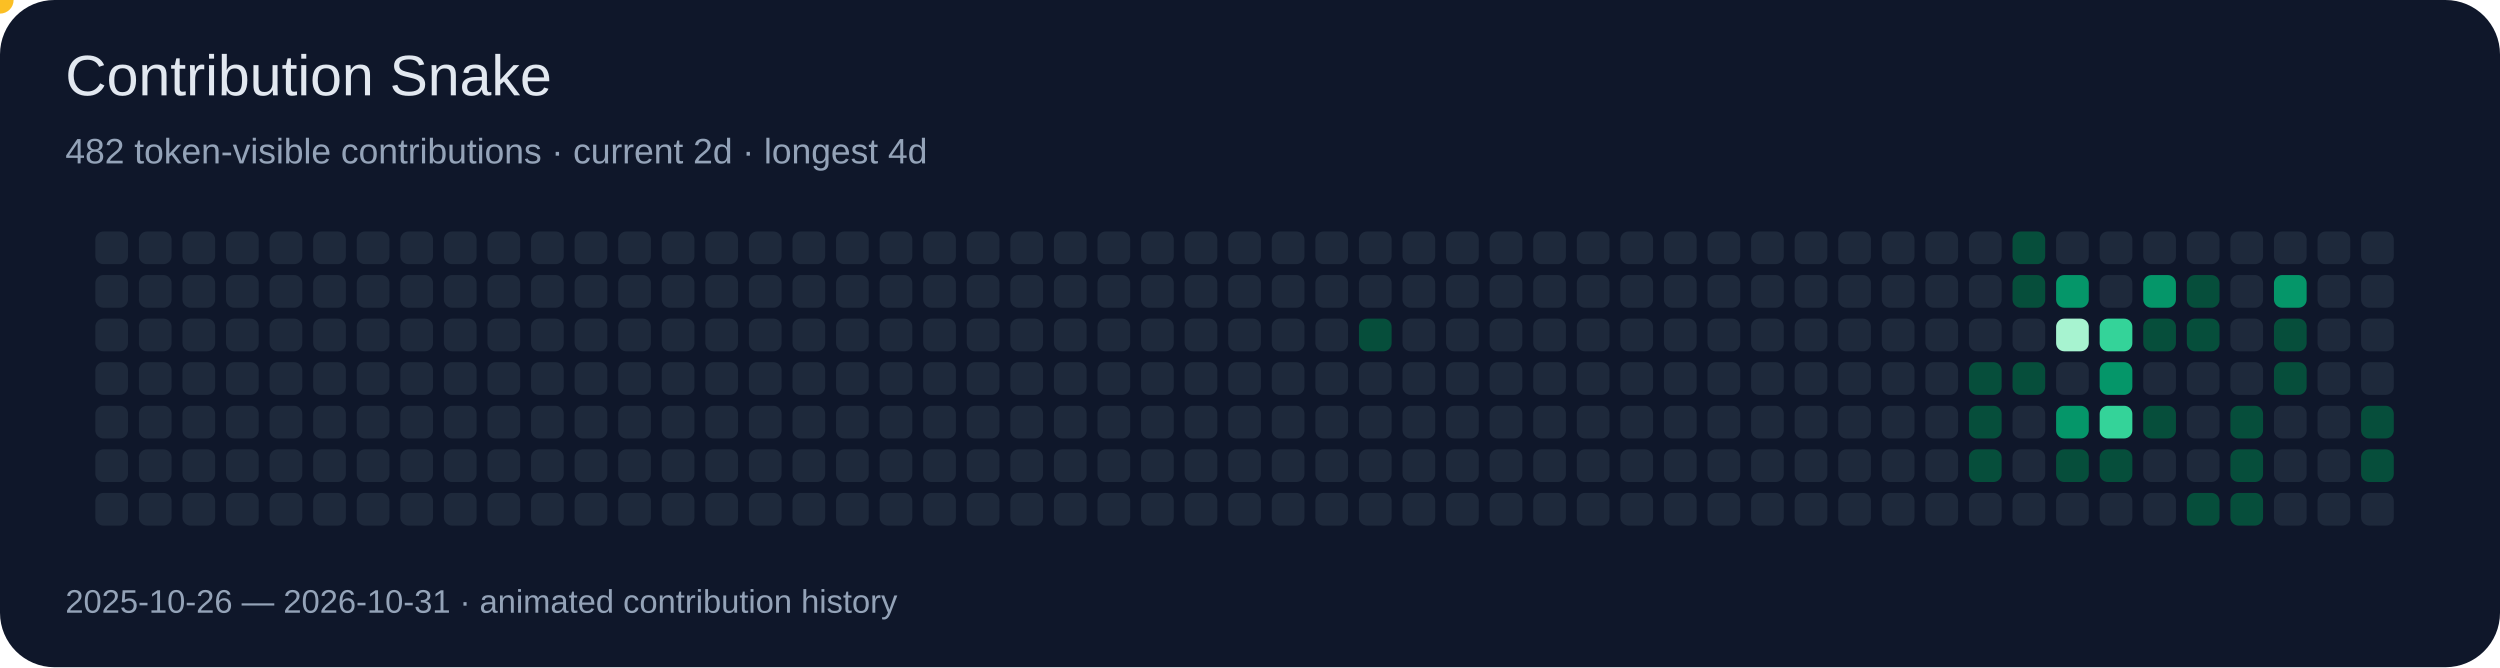
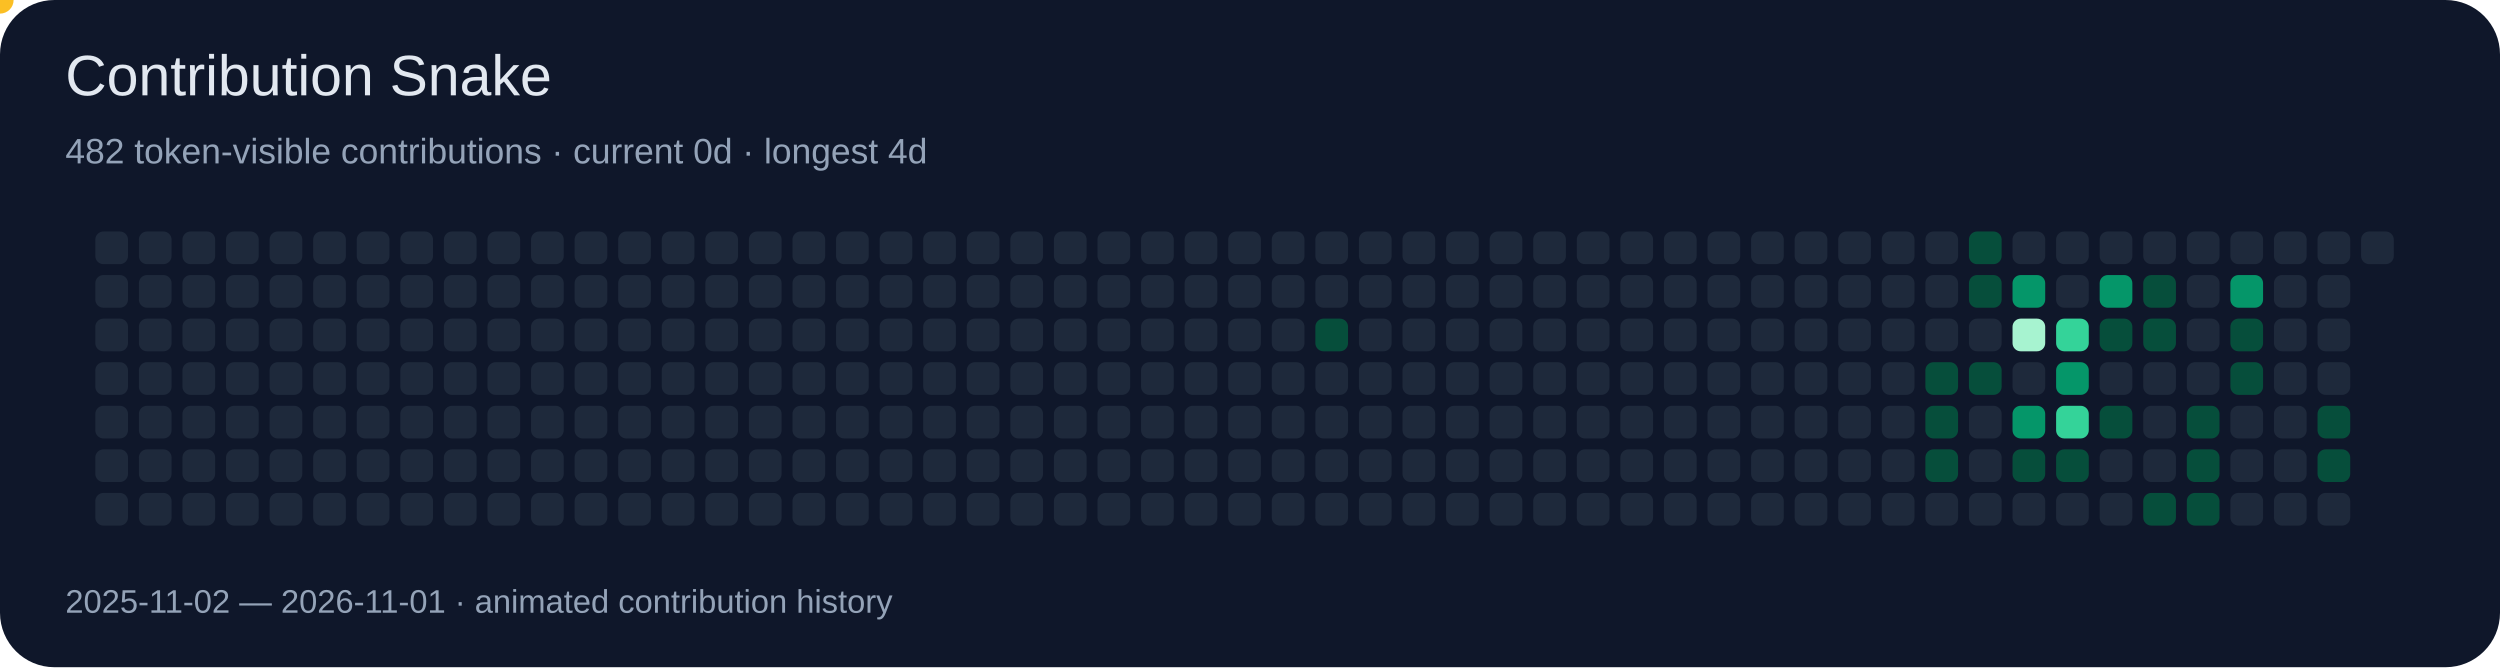
<svg xmlns="http://www.w3.org/2000/svg" width="918" height="245" viewBox="0 0 918 245" role="img" aria-labelledby="title desc">
  <rect width="918" height="245" rx="20" fill="#0f172a" />
  <g font-family="Arial, sans-serif" fill="#e2e8f0">
    <text x="24" y="35" font-size="21" fill="#e2e8f0">Contribution Snake</text>
-     <text x="24" y="60" font-size="13" fill="#94a3b8">482 token-visible contributions · current 2d · longest 4d</text>
+     <text x="24" y="60" font-size="13" fill="#94a3b8">482 token-visible contributions · current 0d · longest 4d</text>
    <rect x="35" y="85" width="12" height="12" rx="3" fill="#1e293b" />
    <rect x="35" y="101" width="12" height="12" rx="3" fill="#1e293b" />
    <rect x="35" y="117" width="12" height="12" rx="3" fill="#1e293b" />
    <rect x="35" y="133" width="12" height="12" rx="3" fill="#1e293b" />
    <rect x="35" y="149" width="12" height="12" rx="3" fill="#1e293b" />
    <rect x="35" y="165" width="12" height="12" rx="3" fill="#1e293b" />
    <rect x="35" y="181" width="12" height="12" rx="3" fill="#1e293b" />
    <rect x="51" y="85" width="12" height="12" rx="3" fill="#1e293b" />
    <rect x="51" y="101" width="12" height="12" rx="3" fill="#1e293b" />
    <rect x="51" y="117" width="12" height="12" rx="3" fill="#1e293b" />
    <rect x="51" y="133" width="12" height="12" rx="3" fill="#1e293b" />
    <rect x="51" y="149" width="12" height="12" rx="3" fill="#1e293b" />
    <rect x="51" y="165" width="12" height="12" rx="3" fill="#1e293b" />
    <rect x="51" y="181" width="12" height="12" rx="3" fill="#1e293b" />
    <rect x="67" y="85" width="12" height="12" rx="3" fill="#1e293b" />
    <rect x="67" y="101" width="12" height="12" rx="3" fill="#1e293b" />
    <rect x="67" y="117" width="12" height="12" rx="3" fill="#1e293b" />
    <rect x="67" y="133" width="12" height="12" rx="3" fill="#1e293b" />
    <rect x="67" y="149" width="12" height="12" rx="3" fill="#1e293b" />
    <rect x="67" y="165" width="12" height="12" rx="3" fill="#1e293b" />
    <rect x="67" y="181" width="12" height="12" rx="3" fill="#1e293b" />
    <rect x="83" y="85" width="12" height="12" rx="3" fill="#1e293b" />
    <rect x="83" y="101" width="12" height="12" rx="3" fill="#1e293b" />
    <rect x="83" y="117" width="12" height="12" rx="3" fill="#1e293b" />
    <rect x="83" y="133" width="12" height="12" rx="3" fill="#1e293b" />
    <rect x="83" y="149" width="12" height="12" rx="3" fill="#1e293b" />
    <rect x="83" y="165" width="12" height="12" rx="3" fill="#1e293b" />
    <rect x="83" y="181" width="12" height="12" rx="3" fill="#1e293b" />
    <rect x="99" y="85" width="12" height="12" rx="3" fill="#1e293b" />
    <rect x="99" y="101" width="12" height="12" rx="3" fill="#1e293b" />
    <rect x="99" y="117" width="12" height="12" rx="3" fill="#1e293b" />
    <rect x="99" y="133" width="12" height="12" rx="3" fill="#1e293b" />
    <rect x="99" y="149" width="12" height="12" rx="3" fill="#1e293b" />
    <rect x="99" y="165" width="12" height="12" rx="3" fill="#1e293b" />
    <rect x="99" y="181" width="12" height="12" rx="3" fill="#1e293b" />
    <rect x="115" y="85" width="12" height="12" rx="3" fill="#1e293b" />
    <rect x="115" y="101" width="12" height="12" rx="3" fill="#1e293b" />
    <rect x="115" y="117" width="12" height="12" rx="3" fill="#1e293b" />
    <rect x="115" y="133" width="12" height="12" rx="3" fill="#1e293b" />
    <rect x="115" y="149" width="12" height="12" rx="3" fill="#1e293b" />
    <rect x="115" y="165" width="12" height="12" rx="3" fill="#1e293b" />
    <rect x="115" y="181" width="12" height="12" rx="3" fill="#1e293b" />
    <rect x="131" y="85" width="12" height="12" rx="3" fill="#1e293b" />
    <rect x="131" y="101" width="12" height="12" rx="3" fill="#1e293b" />
    <rect x="131" y="117" width="12" height="12" rx="3" fill="#1e293b" />
    <rect x="131" y="133" width="12" height="12" rx="3" fill="#1e293b" />
    <rect x="131" y="149" width="12" height="12" rx="3" fill="#1e293b" />
    <rect x="131" y="165" width="12" height="12" rx="3" fill="#1e293b" />
    <rect x="131" y="181" width="12" height="12" rx="3" fill="#1e293b" />
    <rect x="147" y="85" width="12" height="12" rx="3" fill="#1e293b" />
    <rect x="147" y="101" width="12" height="12" rx="3" fill="#1e293b" />
    <rect x="147" y="117" width="12" height="12" rx="3" fill="#1e293b" />
    <rect x="147" y="133" width="12" height="12" rx="3" fill="#1e293b" />
    <rect x="147" y="149" width="12" height="12" rx="3" fill="#1e293b" />
    <rect x="147" y="165" width="12" height="12" rx="3" fill="#1e293b" />
    <rect x="147" y="181" width="12" height="12" rx="3" fill="#1e293b" />
    <rect x="163" y="85" width="12" height="12" rx="3" fill="#1e293b" />
    <rect x="163" y="101" width="12" height="12" rx="3" fill="#1e293b" />
    <rect x="163" y="117" width="12" height="12" rx="3" fill="#1e293b" />
    <rect x="163" y="133" width="12" height="12" rx="3" fill="#1e293b" />
    <rect x="163" y="149" width="12" height="12" rx="3" fill="#1e293b" />
    <rect x="163" y="165" width="12" height="12" rx="3" fill="#1e293b" />
    <rect x="163" y="181" width="12" height="12" rx="3" fill="#1e293b" />
    <rect x="179" y="85" width="12" height="12" rx="3" fill="#1e293b" />
    <rect x="179" y="101" width="12" height="12" rx="3" fill="#1e293b" />
    <rect x="179" y="117" width="12" height="12" rx="3" fill="#1e293b" />
    <rect x="179" y="133" width="12" height="12" rx="3" fill="#1e293b" />
    <rect x="179" y="149" width="12" height="12" rx="3" fill="#1e293b" />
    <rect x="179" y="165" width="12" height="12" rx="3" fill="#1e293b" />
    <rect x="179" y="181" width="12" height="12" rx="3" fill="#1e293b" />
    <rect x="195" y="85" width="12" height="12" rx="3" fill="#1e293b" />
    <rect x="195" y="101" width="12" height="12" rx="3" fill="#1e293b" />
    <rect x="195" y="117" width="12" height="12" rx="3" fill="#1e293b" />
    <rect x="195" y="133" width="12" height="12" rx="3" fill="#1e293b" />
    <rect x="195" y="149" width="12" height="12" rx="3" fill="#1e293b" />
    <rect x="195" y="165" width="12" height="12" rx="3" fill="#1e293b" />
    <rect x="195" y="181" width="12" height="12" rx="3" fill="#1e293b" />
    <rect x="211" y="85" width="12" height="12" rx="3" fill="#1e293b" />
    <rect x="211" y="101" width="12" height="12" rx="3" fill="#1e293b" />
    <rect x="211" y="117" width="12" height="12" rx="3" fill="#1e293b" />
    <rect x="211" y="133" width="12" height="12" rx="3" fill="#1e293b" />
    <rect x="211" y="149" width="12" height="12" rx="3" fill="#1e293b" />
    <rect x="211" y="165" width="12" height="12" rx="3" fill="#1e293b" />
    <rect x="211" y="181" width="12" height="12" rx="3" fill="#1e293b" />
    <rect x="227" y="85" width="12" height="12" rx="3" fill="#1e293b" />
    <rect x="227" y="101" width="12" height="12" rx="3" fill="#1e293b" />
    <rect x="227" y="117" width="12" height="12" rx="3" fill="#1e293b" />
    <rect x="227" y="133" width="12" height="12" rx="3" fill="#1e293b" />
    <rect x="227" y="149" width="12" height="12" rx="3" fill="#1e293b" />
    <rect x="227" y="165" width="12" height="12" rx="3" fill="#1e293b" />
    <rect x="227" y="181" width="12" height="12" rx="3" fill="#1e293b" />
    <rect x="243" y="85" width="12" height="12" rx="3" fill="#1e293b" />
    <rect x="243" y="101" width="12" height="12" rx="3" fill="#1e293b" />
    <rect x="243" y="117" width="12" height="12" rx="3" fill="#1e293b" />
    <rect x="243" y="133" width="12" height="12" rx="3" fill="#1e293b" />
    <rect x="243" y="149" width="12" height="12" rx="3" fill="#1e293b" />
    <rect x="243" y="165" width="12" height="12" rx="3" fill="#1e293b" />
    <rect x="243" y="181" width="12" height="12" rx="3" fill="#1e293b" />
    <rect x="259" y="85" width="12" height="12" rx="3" fill="#1e293b" />
    <rect x="259" y="101" width="12" height="12" rx="3" fill="#1e293b" />
    <rect x="259" y="117" width="12" height="12" rx="3" fill="#1e293b" />
    <rect x="259" y="133" width="12" height="12" rx="3" fill="#1e293b" />
    <rect x="259" y="149" width="12" height="12" rx="3" fill="#1e293b" />
    <rect x="259" y="165" width="12" height="12" rx="3" fill="#1e293b" />
    <rect x="259" y="181" width="12" height="12" rx="3" fill="#1e293b" />
    <rect x="275" y="85" width="12" height="12" rx="3" fill="#1e293b" />
    <rect x="275" y="101" width="12" height="12" rx="3" fill="#1e293b" />
    <rect x="275" y="117" width="12" height="12" rx="3" fill="#1e293b" />
    <rect x="275" y="133" width="12" height="12" rx="3" fill="#1e293b" />
    <rect x="275" y="149" width="12" height="12" rx="3" fill="#1e293b" />
    <rect x="275" y="165" width="12" height="12" rx="3" fill="#1e293b" />
    <rect x="275" y="181" width="12" height="12" rx="3" fill="#1e293b" />
    <rect x="291" y="85" width="12" height="12" rx="3" fill="#1e293b" />
    <rect x="291" y="101" width="12" height="12" rx="3" fill="#1e293b" />
    <rect x="291" y="117" width="12" height="12" rx="3" fill="#1e293b" />
    <rect x="291" y="133" width="12" height="12" rx="3" fill="#1e293b" />
    <rect x="291" y="149" width="12" height="12" rx="3" fill="#1e293b" />
    <rect x="291" y="165" width="12" height="12" rx="3" fill="#1e293b" />
    <rect x="291" y="181" width="12" height="12" rx="3" fill="#1e293b" />
    <rect x="307" y="85" width="12" height="12" rx="3" fill="#1e293b" />
    <rect x="307" y="101" width="12" height="12" rx="3" fill="#1e293b" />
    <rect x="307" y="117" width="12" height="12" rx="3" fill="#1e293b" />
    <rect x="307" y="133" width="12" height="12" rx="3" fill="#1e293b" />
    <rect x="307" y="149" width="12" height="12" rx="3" fill="#1e293b" />
    <rect x="307" y="165" width="12" height="12" rx="3" fill="#1e293b" />
    <rect x="307" y="181" width="12" height="12" rx="3" fill="#1e293b" />
    <rect x="323" y="85" width="12" height="12" rx="3" fill="#1e293b" />
    <rect x="323" y="101" width="12" height="12" rx="3" fill="#1e293b" />
    <rect x="323" y="117" width="12" height="12" rx="3" fill="#1e293b" />
    <rect x="323" y="133" width="12" height="12" rx="3" fill="#1e293b" />
    <rect x="323" y="149" width="12" height="12" rx="3" fill="#1e293b" />
    <rect x="323" y="165" width="12" height="12" rx="3" fill="#1e293b" />
    <rect x="323" y="181" width="12" height="12" rx="3" fill="#1e293b" />
    <rect x="339" y="85" width="12" height="12" rx="3" fill="#1e293b" />
    <rect x="339" y="101" width="12" height="12" rx="3" fill="#1e293b" />
    <rect x="339" y="117" width="12" height="12" rx="3" fill="#1e293b" />
    <rect x="339" y="133" width="12" height="12" rx="3" fill="#1e293b" />
    <rect x="339" y="149" width="12" height="12" rx="3" fill="#1e293b" />
    <rect x="339" y="165" width="12" height="12" rx="3" fill="#1e293b" />
    <rect x="339" y="181" width="12" height="12" rx="3" fill="#1e293b" />
    <rect x="355" y="85" width="12" height="12" rx="3" fill="#1e293b" />
    <rect x="355" y="101" width="12" height="12" rx="3" fill="#1e293b" />
    <rect x="355" y="117" width="12" height="12" rx="3" fill="#1e293b" />
    <rect x="355" y="133" width="12" height="12" rx="3" fill="#1e293b" />
    <rect x="355" y="149" width="12" height="12" rx="3" fill="#1e293b" />
    <rect x="355" y="165" width="12" height="12" rx="3" fill="#1e293b" />
    <rect x="355" y="181" width="12" height="12" rx="3" fill="#1e293b" />
    <rect x="371" y="85" width="12" height="12" rx="3" fill="#1e293b" />
    <rect x="371" y="101" width="12" height="12" rx="3" fill="#1e293b" />
    <rect x="371" y="117" width="12" height="12" rx="3" fill="#1e293b" />
    <rect x="371" y="133" width="12" height="12" rx="3" fill="#1e293b" />
    <rect x="371" y="149" width="12" height="12" rx="3" fill="#1e293b" />
    <rect x="371" y="165" width="12" height="12" rx="3" fill="#1e293b" />
    <rect x="371" y="181" width="12" height="12" rx="3" fill="#1e293b" />
    <rect x="387" y="85" width="12" height="12" rx="3" fill="#1e293b" />
    <rect x="387" y="101" width="12" height="12" rx="3" fill="#1e293b" />
    <rect x="387" y="117" width="12" height="12" rx="3" fill="#1e293b" />
    <rect x="387" y="133" width="12" height="12" rx="3" fill="#1e293b" />
    <rect x="387" y="149" width="12" height="12" rx="3" fill="#1e293b" />
    <rect x="387" y="165" width="12" height="12" rx="3" fill="#1e293b" />
    <rect x="387" y="181" width="12" height="12" rx="3" fill="#1e293b" />
    <rect x="403" y="85" width="12" height="12" rx="3" fill="#1e293b" />
    <rect x="403" y="101" width="12" height="12" rx="3" fill="#1e293b" />
    <rect x="403" y="117" width="12" height="12" rx="3" fill="#1e293b" />
    <rect x="403" y="133" width="12" height="12" rx="3" fill="#1e293b" />
    <rect x="403" y="149" width="12" height="12" rx="3" fill="#1e293b" />
    <rect x="403" y="165" width="12" height="12" rx="3" fill="#1e293b" />
    <rect x="403" y="181" width="12" height="12" rx="3" fill="#1e293b" />
    <rect x="419" y="85" width="12" height="12" rx="3" fill="#1e293b" />
    <rect x="419" y="101" width="12" height="12" rx="3" fill="#1e293b" />
    <rect x="419" y="117" width="12" height="12" rx="3" fill="#1e293b" />
    <rect x="419" y="133" width="12" height="12" rx="3" fill="#1e293b" />
    <rect x="419" y="149" width="12" height="12" rx="3" fill="#1e293b" />
    <rect x="419" y="165" width="12" height="12" rx="3" fill="#1e293b" />
    <rect x="419" y="181" width="12" height="12" rx="3" fill="#1e293b" />
    <rect x="435" y="85" width="12" height="12" rx="3" fill="#1e293b" />
    <rect x="435" y="101" width="12" height="12" rx="3" fill="#1e293b" />
    <rect x="435" y="117" width="12" height="12" rx="3" fill="#1e293b" />
    <rect x="435" y="133" width="12" height="12" rx="3" fill="#1e293b" />
    <rect x="435" y="149" width="12" height="12" rx="3" fill="#1e293b" />
    <rect x="435" y="165" width="12" height="12" rx="3" fill="#1e293b" />
    <rect x="435" y="181" width="12" height="12" rx="3" fill="#1e293b" />
    <rect x="451" y="85" width="12" height="12" rx="3" fill="#1e293b" />
    <rect x="451" y="101" width="12" height="12" rx="3" fill="#1e293b" />
    <rect x="451" y="117" width="12" height="12" rx="3" fill="#1e293b" />
    <rect x="451" y="133" width="12" height="12" rx="3" fill="#1e293b" />
    <rect x="451" y="149" width="12" height="12" rx="3" fill="#1e293b" />
    <rect x="451" y="165" width="12" height="12" rx="3" fill="#1e293b" />
    <rect x="451" y="181" width="12" height="12" rx="3" fill="#1e293b" />
    <rect x="467" y="85" width="12" height="12" rx="3" fill="#1e293b" />
    <rect x="467" y="101" width="12" height="12" rx="3" fill="#1e293b" />
    <rect x="467" y="117" width="12" height="12" rx="3" fill="#1e293b" />
    <rect x="467" y="133" width="12" height="12" rx="3" fill="#1e293b" />
    <rect x="467" y="149" width="12" height="12" rx="3" fill="#1e293b" />
    <rect x="467" y="165" width="12" height="12" rx="3" fill="#1e293b" />
    <rect x="467" y="181" width="12" height="12" rx="3" fill="#1e293b" />
    <rect x="483" y="85" width="12" height="12" rx="3" fill="#1e293b" />
    <rect x="483" y="101" width="12" height="12" rx="3" fill="#1e293b" />
-     <rect x="483" y="117" width="12" height="12" rx="3" fill="#1e293b" />
+     <rect x="483" y="117" width="12" height="12" rx="3" fill="#064e3b" />
    <rect x="483" y="133" width="12" height="12" rx="3" fill="#1e293b" />
    <rect x="483" y="149" width="12" height="12" rx="3" fill="#1e293b" />
    <rect x="483" y="165" width="12" height="12" rx="3" fill="#1e293b" />
    <rect x="483" y="181" width="12" height="12" rx="3" fill="#1e293b" />
    <rect x="499" y="85" width="12" height="12" rx="3" fill="#1e293b" />
    <rect x="499" y="101" width="12" height="12" rx="3" fill="#1e293b" />
-     <rect x="499" y="117" width="12" height="12" rx="3" fill="#064e3b" />
+     <rect x="499" y="117" width="12" height="12" rx="3" fill="#1e293b" />
    <rect x="499" y="133" width="12" height="12" rx="3" fill="#1e293b" />
    <rect x="499" y="149" width="12" height="12" rx="3" fill="#1e293b" />
    <rect x="499" y="165" width="12" height="12" rx="3" fill="#1e293b" />
    <rect x="499" y="181" width="12" height="12" rx="3" fill="#1e293b" />
    <rect x="515" y="85" width="12" height="12" rx="3" fill="#1e293b" />
    <rect x="515" y="101" width="12" height="12" rx="3" fill="#1e293b" />
    <rect x="515" y="117" width="12" height="12" rx="3" fill="#1e293b" />
    <rect x="515" y="133" width="12" height="12" rx="3" fill="#1e293b" />
    <rect x="515" y="149" width="12" height="12" rx="3" fill="#1e293b" />
    <rect x="515" y="165" width="12" height="12" rx="3" fill="#1e293b" />
    <rect x="515" y="181" width="12" height="12" rx="3" fill="#1e293b" />
    <rect x="531" y="85" width="12" height="12" rx="3" fill="#1e293b" />
    <rect x="531" y="101" width="12" height="12" rx="3" fill="#1e293b" />
    <rect x="531" y="117" width="12" height="12" rx="3" fill="#1e293b" />
    <rect x="531" y="133" width="12" height="12" rx="3" fill="#1e293b" />
    <rect x="531" y="149" width="12" height="12" rx="3" fill="#1e293b" />
    <rect x="531" y="165" width="12" height="12" rx="3" fill="#1e293b" />
    <rect x="531" y="181" width="12" height="12" rx="3" fill="#1e293b" />
    <rect x="547" y="85" width="12" height="12" rx="3" fill="#1e293b" />
    <rect x="547" y="101" width="12" height="12" rx="3" fill="#1e293b" />
    <rect x="547" y="117" width="12" height="12" rx="3" fill="#1e293b" />
    <rect x="547" y="133" width="12" height="12" rx="3" fill="#1e293b" />
    <rect x="547" y="149" width="12" height="12" rx="3" fill="#1e293b" />
    <rect x="547" y="165" width="12" height="12" rx="3" fill="#1e293b" />
    <rect x="547" y="181" width="12" height="12" rx="3" fill="#1e293b" />
    <rect x="563" y="85" width="12" height="12" rx="3" fill="#1e293b" />
    <rect x="563" y="101" width="12" height="12" rx="3" fill="#1e293b" />
    <rect x="563" y="117" width="12" height="12" rx="3" fill="#1e293b" />
    <rect x="563" y="133" width="12" height="12" rx="3" fill="#1e293b" />
    <rect x="563" y="149" width="12" height="12" rx="3" fill="#1e293b" />
    <rect x="563" y="165" width="12" height="12" rx="3" fill="#1e293b" />
    <rect x="563" y="181" width="12" height="12" rx="3" fill="#1e293b" />
    <rect x="579" y="85" width="12" height="12" rx="3" fill="#1e293b" />
    <rect x="579" y="101" width="12" height="12" rx="3" fill="#1e293b" />
    <rect x="579" y="117" width="12" height="12" rx="3" fill="#1e293b" />
    <rect x="579" y="133" width="12" height="12" rx="3" fill="#1e293b" />
    <rect x="579" y="149" width="12" height="12" rx="3" fill="#1e293b" />
    <rect x="579" y="165" width="12" height="12" rx="3" fill="#1e293b" />
    <rect x="579" y="181" width="12" height="12" rx="3" fill="#1e293b" />
    <rect x="595" y="85" width="12" height="12" rx="3" fill="#1e293b" />
    <rect x="595" y="101" width="12" height="12" rx="3" fill="#1e293b" />
    <rect x="595" y="117" width="12" height="12" rx="3" fill="#1e293b" />
    <rect x="595" y="133" width="12" height="12" rx="3" fill="#1e293b" />
    <rect x="595" y="149" width="12" height="12" rx="3" fill="#1e293b" />
    <rect x="595" y="165" width="12" height="12" rx="3" fill="#1e293b" />
    <rect x="595" y="181" width="12" height="12" rx="3" fill="#1e293b" />
    <rect x="611" y="85" width="12" height="12" rx="3" fill="#1e293b" />
    <rect x="611" y="101" width="12" height="12" rx="3" fill="#1e293b" />
    <rect x="611" y="117" width="12" height="12" rx="3" fill="#1e293b" />
    <rect x="611" y="133" width="12" height="12" rx="3" fill="#1e293b" />
    <rect x="611" y="149" width="12" height="12" rx="3" fill="#1e293b" />
    <rect x="611" y="165" width="12" height="12" rx="3" fill="#1e293b" />
    <rect x="611" y="181" width="12" height="12" rx="3" fill="#1e293b" />
    <rect x="627" y="85" width="12" height="12" rx="3" fill="#1e293b" />
    <rect x="627" y="101" width="12" height="12" rx="3" fill="#1e293b" />
    <rect x="627" y="117" width="12" height="12" rx="3" fill="#1e293b" />
    <rect x="627" y="133" width="12" height="12" rx="3" fill="#1e293b" />
    <rect x="627" y="149" width="12" height="12" rx="3" fill="#1e293b" />
    <rect x="627" y="165" width="12" height="12" rx="3" fill="#1e293b" />
    <rect x="627" y="181" width="12" height="12" rx="3" fill="#1e293b" />
    <rect x="643" y="85" width="12" height="12" rx="3" fill="#1e293b" />
    <rect x="643" y="101" width="12" height="12" rx="3" fill="#1e293b" />
    <rect x="643" y="117" width="12" height="12" rx="3" fill="#1e293b" />
    <rect x="643" y="133" width="12" height="12" rx="3" fill="#1e293b" />
    <rect x="643" y="149" width="12" height="12" rx="3" fill="#1e293b" />
    <rect x="643" y="165" width="12" height="12" rx="3" fill="#1e293b" />
    <rect x="643" y="181" width="12" height="12" rx="3" fill="#1e293b" />
    <rect x="659" y="85" width="12" height="12" rx="3" fill="#1e293b" />
    <rect x="659" y="101" width="12" height="12" rx="3" fill="#1e293b" />
    <rect x="659" y="117" width="12" height="12" rx="3" fill="#1e293b" />
    <rect x="659" y="133" width="12" height="12" rx="3" fill="#1e293b" />
    <rect x="659" y="149" width="12" height="12" rx="3" fill="#1e293b" />
    <rect x="659" y="165" width="12" height="12" rx="3" fill="#1e293b" />
    <rect x="659" y="181" width="12" height="12" rx="3" fill="#1e293b" />
    <rect x="675" y="85" width="12" height="12" rx="3" fill="#1e293b" />
    <rect x="675" y="101" width="12" height="12" rx="3" fill="#1e293b" />
    <rect x="675" y="117" width="12" height="12" rx="3" fill="#1e293b" />
    <rect x="675" y="133" width="12" height="12" rx="3" fill="#1e293b" />
    <rect x="675" y="149" width="12" height="12" rx="3" fill="#1e293b" />
    <rect x="675" y="165" width="12" height="12" rx="3" fill="#1e293b" />
    <rect x="675" y="181" width="12" height="12" rx="3" fill="#1e293b" />
    <rect x="691" y="85" width="12" height="12" rx="3" fill="#1e293b" />
    <rect x="691" y="101" width="12" height="12" rx="3" fill="#1e293b" />
    <rect x="691" y="117" width="12" height="12" rx="3" fill="#1e293b" />
    <rect x="691" y="133" width="12" height="12" rx="3" fill="#1e293b" />
    <rect x="691" y="149" width="12" height="12" rx="3" fill="#1e293b" />
    <rect x="691" y="165" width="12" height="12" rx="3" fill="#1e293b" />
    <rect x="691" y="181" width="12" height="12" rx="3" fill="#1e293b" />
    <rect x="707" y="85" width="12" height="12" rx="3" fill="#1e293b" />
    <rect x="707" y="101" width="12" height="12" rx="3" fill="#1e293b" />
    <rect x="707" y="117" width="12" height="12" rx="3" fill="#1e293b" />
-     <rect x="707" y="133" width="12" height="12" rx="3" fill="#1e293b" />
-     <rect x="707" y="149" width="12" height="12" rx="3" fill="#1e293b" />
-     <rect x="707" y="165" width="12" height="12" rx="3" fill="#1e293b" />
+     <rect x="707" y="133" width="12" height="12" rx="3" fill="#064e3b" />
+     <rect x="707" y="149" width="12" height="12" rx="3" fill="#064e3b" />
+     <rect x="707" y="165" width="12" height="12" rx="3" fill="#064e3b" />
    <rect x="707" y="181" width="12" height="12" rx="3" fill="#1e293b" />
-     <rect x="723" y="85" width="12" height="12" rx="3" fill="#1e293b" />
-     <rect x="723" y="101" width="12" height="12" rx="3" fill="#1e293b" />
+     <rect x="723" y="85" width="12" height="12" rx="3" fill="#064e3b" />
+     <rect x="723" y="101" width="12" height="12" rx="3" fill="#064e3b" />
    <rect x="723" y="117" width="12" height="12" rx="3" fill="#1e293b" />
    <rect x="723" y="133" width="12" height="12" rx="3" fill="#064e3b" />
-     <rect x="723" y="149" width="12" height="12" rx="3" fill="#064e3b" />
-     <rect x="723" y="165" width="12" height="12" rx="3" fill="#064e3b" />
+     <rect x="723" y="149" width="12" height="12" rx="3" fill="#1e293b" />
+     <rect x="723" y="165" width="12" height="12" rx="3" fill="#1e293b" />
    <rect x="723" y="181" width="12" height="12" rx="3" fill="#1e293b" />
-     <rect x="739" y="85" width="12" height="12" rx="3" fill="#064e3b" />
-     <rect x="739" y="101" width="12" height="12" rx="3" fill="#064e3b" />
-     <rect x="739" y="117" width="12" height="12" rx="3" fill="#1e293b" />
-     <rect x="739" y="133" width="12" height="12" rx="3" fill="#064e3b" />
-     <rect x="739" y="149" width="12" height="12" rx="3" fill="#1e293b" />
-     <rect x="739" y="165" width="12" height="12" rx="3" fill="#1e293b" />
+     <rect x="739" y="85" width="12" height="12" rx="3" fill="#1e293b" />
+     <rect x="739" y="101" width="12" height="12" rx="3" fill="#059669" />
+     <rect x="739" y="117" width="12" height="12" rx="3" fill="#a7f3d0" />
+     <rect x="739" y="133" width="12" height="12" rx="3" fill="#1e293b" />
+     <rect x="739" y="149" width="12" height="12" rx="3" fill="#059669" />
+     <rect x="739" y="165" width="12" height="12" rx="3" fill="#064e3b" />
    <rect x="739" y="181" width="12" height="12" rx="3" fill="#1e293b" />
    <rect x="755" y="85" width="12" height="12" rx="3" fill="#1e293b" />
-     <rect x="755" y="101" width="12" height="12" rx="3" fill="#059669" />
-     <rect x="755" y="117" width="12" height="12" rx="3" fill="#a7f3d0" />
-     <rect x="755" y="133" width="12" height="12" rx="3" fill="#1e293b" />
-     <rect x="755" y="149" width="12" height="12" rx="3" fill="#059669" />
+     <rect x="755" y="101" width="12" height="12" rx="3" fill="#1e293b" />
+     <rect x="755" y="117" width="12" height="12" rx="3" fill="#34d399" />
+     <rect x="755" y="133" width="12" height="12" rx="3" fill="#059669" />
+     <rect x="755" y="149" width="12" height="12" rx="3" fill="#34d399" />
    <rect x="755" y="165" width="12" height="12" rx="3" fill="#064e3b" />
    <rect x="755" y="181" width="12" height="12" rx="3" fill="#1e293b" />
    <rect x="771" y="85" width="12" height="12" rx="3" fill="#1e293b" />
-     <rect x="771" y="101" width="12" height="12" rx="3" fill="#1e293b" />
-     <rect x="771" y="117" width="12" height="12" rx="3" fill="#34d399" />
-     <rect x="771" y="133" width="12" height="12" rx="3" fill="#059669" />
-     <rect x="771" y="149" width="12" height="12" rx="3" fill="#34d399" />
-     <rect x="771" y="165" width="12" height="12" rx="3" fill="#064e3b" />
+     <rect x="771" y="101" width="12" height="12" rx="3" fill="#059669" />
+     <rect x="771" y="117" width="12" height="12" rx="3" fill="#064e3b" />
+     <rect x="771" y="133" width="12" height="12" rx="3" fill="#1e293b" />
+     <rect x="771" y="149" width="12" height="12" rx="3" fill="#064e3b" />
+     <rect x="771" y="165" width="12" height="12" rx="3" fill="#1e293b" />
    <rect x="771" y="181" width="12" height="12" rx="3" fill="#1e293b" />
    <rect x="787" y="85" width="12" height="12" rx="3" fill="#1e293b" />
-     <rect x="787" y="101" width="12" height="12" rx="3" fill="#059669" />
+     <rect x="787" y="101" width="12" height="12" rx="3" fill="#064e3b" />
    <rect x="787" y="117" width="12" height="12" rx="3" fill="#064e3b" />
    <rect x="787" y="133" width="12" height="12" rx="3" fill="#1e293b" />
-     <rect x="787" y="149" width="12" height="12" rx="3" fill="#064e3b" />
+     <rect x="787" y="149" width="12" height="12" rx="3" fill="#1e293b" />
    <rect x="787" y="165" width="12" height="12" rx="3" fill="#1e293b" />
-     <rect x="787" y="181" width="12" height="12" rx="3" fill="#1e293b" />
+     <rect x="787" y="181" width="12" height="12" rx="3" fill="#064e3b" />
    <rect x="803" y="85" width="12" height="12" rx="3" fill="#1e293b" />
-     <rect x="803" y="101" width="12" height="12" rx="3" fill="#064e3b" />
-     <rect x="803" y="117" width="12" height="12" rx="3" fill="#064e3b" />
+     <rect x="803" y="101" width="12" height="12" rx="3" fill="#1e293b" />
+     <rect x="803" y="117" width="12" height="12" rx="3" fill="#1e293b" />
    <rect x="803" y="133" width="12" height="12" rx="3" fill="#1e293b" />
-     <rect x="803" y="149" width="12" height="12" rx="3" fill="#1e293b" />
-     <rect x="803" y="165" width="12" height="12" rx="3" fill="#1e293b" />
+     <rect x="803" y="149" width="12" height="12" rx="3" fill="#064e3b" />
+     <rect x="803" y="165" width="12" height="12" rx="3" fill="#064e3b" />
    <rect x="803" y="181" width="12" height="12" rx="3" fill="#064e3b" />
    <rect x="819" y="85" width="12" height="12" rx="3" fill="#1e293b" />
-     <rect x="819" y="101" width="12" height="12" rx="3" fill="#1e293b" />
-     <rect x="819" y="117" width="12" height="12" rx="3" fill="#1e293b" />
-     <rect x="819" y="133" width="12" height="12" rx="3" fill="#1e293b" />
-     <rect x="819" y="149" width="12" height="12" rx="3" fill="#064e3b" />
-     <rect x="819" y="165" width="12" height="12" rx="3" fill="#064e3b" />
-     <rect x="819" y="181" width="12" height="12" rx="3" fill="#064e3b" />
+     <rect x="819" y="101" width="12" height="12" rx="3" fill="#059669" />
+     <rect x="819" y="117" width="12" height="12" rx="3" fill="#064e3b" />
+     <rect x="819" y="133" width="12" height="12" rx="3" fill="#064e3b" />
+     <rect x="819" y="149" width="12" height="12" rx="3" fill="#1e293b" />
+     <rect x="819" y="165" width="12" height="12" rx="3" fill="#1e293b" />
+     <rect x="819" y="181" width="12" height="12" rx="3" fill="#1e293b" />
    <rect x="835" y="85" width="12" height="12" rx="3" fill="#1e293b" />
-     <rect x="835" y="101" width="12" height="12" rx="3" fill="#059669" />
-     <rect x="835" y="117" width="12" height="12" rx="3" fill="#064e3b" />
-     <rect x="835" y="133" width="12" height="12" rx="3" fill="#064e3b" />
+     <rect x="835" y="101" width="12" height="12" rx="3" fill="#1e293b" />
+     <rect x="835" y="117" width="12" height="12" rx="3" fill="#1e293b" />
+     <rect x="835" y="133" width="12" height="12" rx="3" fill="#1e293b" />
    <rect x="835" y="149" width="12" height="12" rx="3" fill="#1e293b" />
    <rect x="835" y="165" width="12" height="12" rx="3" fill="#1e293b" />
    <rect x="835" y="181" width="12" height="12" rx="3" fill="#1e293b" />
    <rect x="851" y="85" width="12" height="12" rx="3" fill="#1e293b" />
    <rect x="851" y="101" width="12" height="12" rx="3" fill="#1e293b" />
    <rect x="851" y="117" width="12" height="12" rx="3" fill="#1e293b" />
    <rect x="851" y="133" width="12" height="12" rx="3" fill="#1e293b" />
-     <rect x="851" y="149" width="12" height="12" rx="3" fill="#1e293b" />
-     <rect x="851" y="165" width="12" height="12" rx="3" fill="#1e293b" />
+     <rect x="851" y="149" width="12" height="12" rx="3" fill="#064e3b" />
+     <rect x="851" y="165" width="12" height="12" rx="3" fill="#064e3b" />
    <rect x="851" y="181" width="12" height="12" rx="3" fill="#1e293b" />
    <rect x="867" y="85" width="12" height="12" rx="3" fill="#1e293b" />
-     <rect x="867" y="101" width="12" height="12" rx="3" fill="#1e293b" />
-     <rect x="867" y="117" width="12" height="12" rx="3" fill="#1e293b" />
-     <rect x="867" y="133" width="12" height="12" rx="3" fill="#1e293b" />
-     <rect x="867" y="149" width="12" height="12" rx="3" fill="#064e3b" />
-     <rect x="867" y="165" width="12" height="12" rx="3" fill="#064e3b" />
-     <rect x="867" y="181" width="12" height="12" rx="3" fill="#1e293b" />
    <circle r="3.5" fill="#38bdf8" opacity="0.3">
-       <animateMotion begin="-0s" dur="16s" repeatCount="indefinite" path="M505,123 L729,139 L729,155 L729,171 L745,91 L745,107 L745,139 L761,107 L761,123 L761,155 L761,171 L777,123 L777,139 L777,155 L777,171 L793,107 L793,123 L793,155 L809,107 L809,123 L809,187 L825,155 L825,171 L825,187 L841,107 L841,123 L841,139 L873,155 L873,171" />
+       <animateMotion begin="-0s" dur="16s" repeatCount="indefinite" path="M489,123 L713,139 L713,155 L713,171 L729,91 L729,107 L729,139 L745,107 L745,123 L745,155 L745,171 L761,123 L761,139 L761,155 L761,171 L777,107 L777,123 L777,155 L793,107 L793,123 L793,187 L809,155 L809,171 L809,187 L825,107 L825,123 L825,139 L857,155 L857,171" />
    </circle>
    <circle r="3.5" fill="#38bdf8" opacity="0.44">
-       <animateMotion begin="-0.12s" dur="16s" repeatCount="indefinite" path="M505,123 L729,139 L729,155 L729,171 L745,91 L745,107 L745,139 L761,107 L761,123 L761,155 L761,171 L777,123 L777,139 L777,155 L777,171 L793,107 L793,123 L793,155 L809,107 L809,123 L809,187 L825,155 L825,171 L825,187 L841,107 L841,123 L841,139 L873,155 L873,171" />
+       <animateMotion begin="-0.12s" dur="16s" repeatCount="indefinite" path="M489,123 L713,139 L713,155 L713,171 L729,91 L729,107 L729,139 L745,107 L745,123 L745,155 L745,171 L761,123 L761,139 L761,155 L761,171 L777,107 L777,123 L777,155 L793,107 L793,123 L793,187 L809,155 L809,171 L809,187 L825,107 L825,123 L825,139 L857,155 L857,171" />
    </circle>
    <circle r="3.5" fill="#38bdf8" opacity="0.58">
-       <animateMotion begin="-0.24s" dur="16s" repeatCount="indefinite" path="M505,123 L729,139 L729,155 L729,171 L745,91 L745,107 L745,139 L761,107 L761,123 L761,155 L761,171 L777,123 L777,139 L777,155 L777,171 L793,107 L793,123 L793,155 L809,107 L809,123 L809,187 L825,155 L825,171 L825,187 L841,107 L841,123 L841,139 L873,155 L873,171" />
+       <animateMotion begin="-0.24s" dur="16s" repeatCount="indefinite" path="M489,123 L713,139 L713,155 L713,171 L729,91 L729,107 L729,139 L745,107 L745,123 L745,155 L745,171 L761,123 L761,139 L761,155 L761,171 L777,107 L777,123 L777,155 L793,107 L793,123 L793,187 L809,155 L809,171 L809,187 L825,107 L825,123 L825,139 L857,155 L857,171" />
    </circle>
    <circle r="3.5" fill="#38bdf8" opacity="0.72">
-       <animateMotion begin="-0.36s" dur="16s" repeatCount="indefinite" path="M505,123 L729,139 L729,155 L729,171 L745,91 L745,107 L745,139 L761,107 L761,123 L761,155 L761,171 L777,123 L777,139 L777,155 L777,171 L793,107 L793,123 L793,155 L809,107 L809,123 L809,187 L825,155 L825,171 L825,187 L841,107 L841,123 L841,139 L873,155 L873,171" />
+       <animateMotion begin="-0.36s" dur="16s" repeatCount="indefinite" path="M489,123 L713,139 L713,155 L713,171 L729,91 L729,107 L729,139 L745,107 L745,123 L745,155 L745,171 L761,123 L761,139 L761,155 L761,171 L777,107 L777,123 L777,155 L793,107 L793,123 L793,187 L809,155 L809,171 L809,187 L825,107 L825,123 L825,139 L857,155 L857,171" />
    </circle>
    <circle r="3.5" fill="#38bdf8" opacity="0.86">
-       <animateMotion begin="-0.48s" dur="16s" repeatCount="indefinite" path="M505,123 L729,139 L729,155 L729,171 L745,91 L745,107 L745,139 L761,107 L761,123 L761,155 L761,171 L777,123 L777,139 L777,155 L777,171 L793,107 L793,123 L793,155 L809,107 L809,123 L809,187 L825,155 L825,171 L825,187 L841,107 L841,123 L841,139 L873,155 L873,171" />
+       <animateMotion begin="-0.48s" dur="16s" repeatCount="indefinite" path="M489,123 L713,139 L713,155 L713,171 L729,91 L729,107 L729,139 L745,107 L745,123 L745,155 L745,171 L761,123 L761,139 L761,155 L761,171 L777,107 L777,123 L777,155 L793,107 L793,123 L793,187 L809,155 L809,171 L809,187 L825,107 L825,123 L825,139 L857,155 L857,171" />
    </circle>
    <circle r="5" fill="#fbbf24" opacity="1">
-       <animateMotion begin="-0.6s" dur="16s" repeatCount="indefinite" path="M505,123 L729,139 L729,155 L729,171 L745,91 L745,107 L745,139 L761,107 L761,123 L761,155 L761,171 L777,123 L777,139 L777,155 L777,171 L793,107 L793,123 L793,155 L809,107 L809,123 L809,187 L825,155 L825,171 L825,187 L841,107 L841,123 L841,139 L873,155 L873,171" />
-     </circle>
-     <text x="24" y="225" font-size="12" fill="#94a3b8">2025-10-26 — 2026-10-31 · animated contribution history</text>
+       <animateMotion begin="-0.6s" dur="16s" repeatCount="indefinite" path="M489,123 L713,139 L713,155 L713,171 L729,91 L729,107 L729,139 L745,107 L745,123 L745,155 L745,171 L761,123 L761,139 L761,155 L761,171 L777,107 L777,123 L777,155 L793,107 L793,123 L793,187 L809,155 L809,171 L809,187 L825,107 L825,123 L825,139 L857,155 L857,171" />
+     </circle>
+     <text x="24" y="225" font-size="12" fill="#94a3b8">2025-11-02 — 2026-11-01 · animated contribution history</text>
  </g>
</svg>
